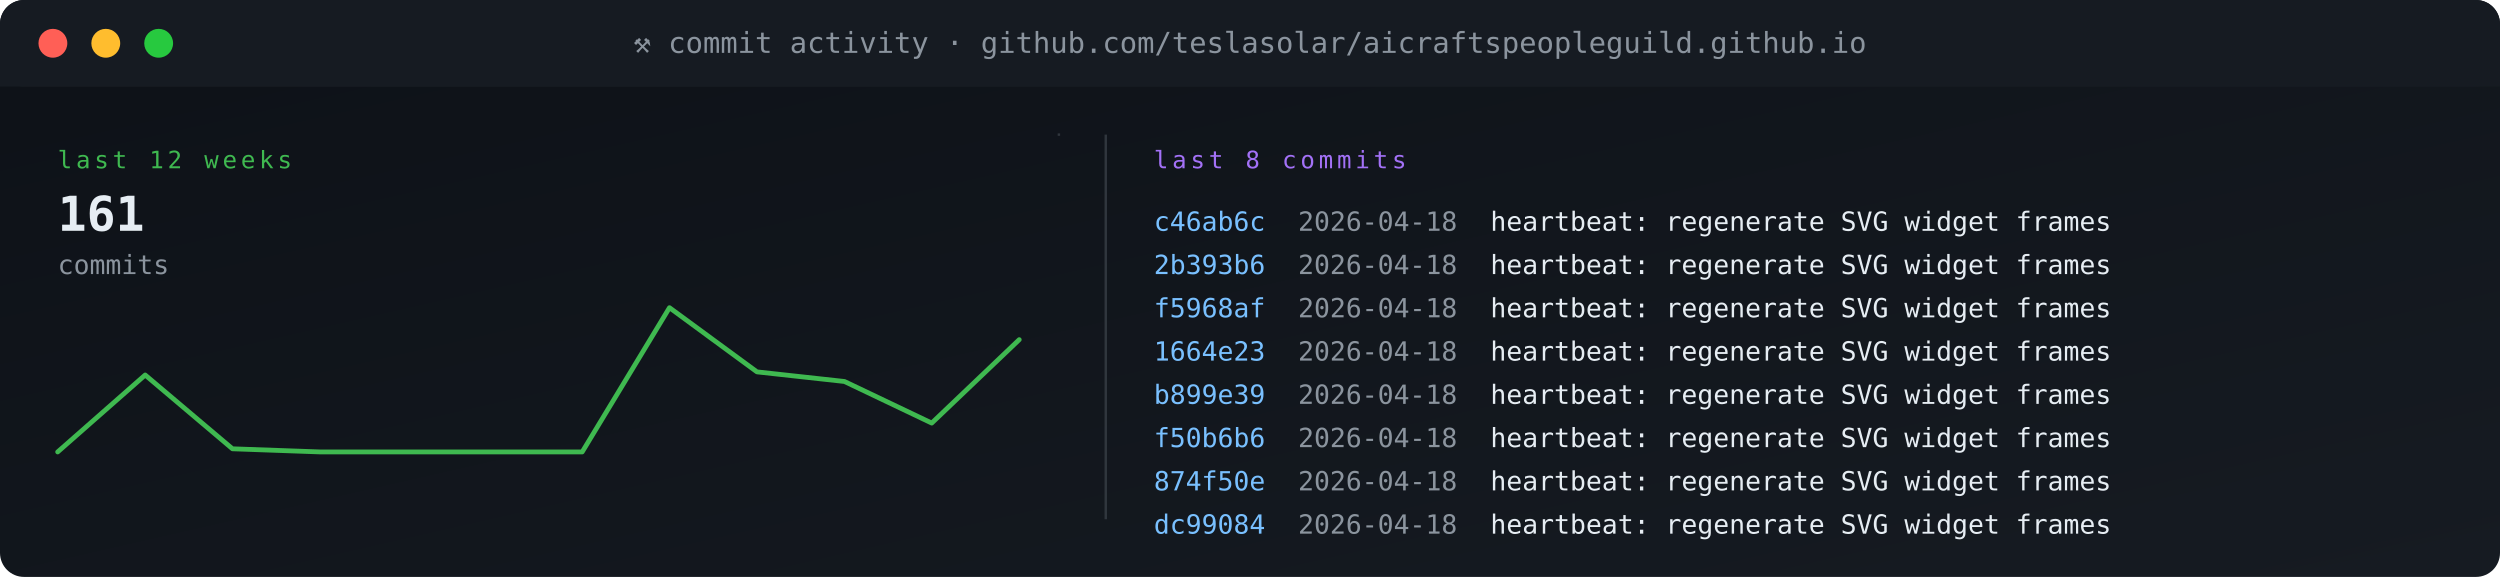
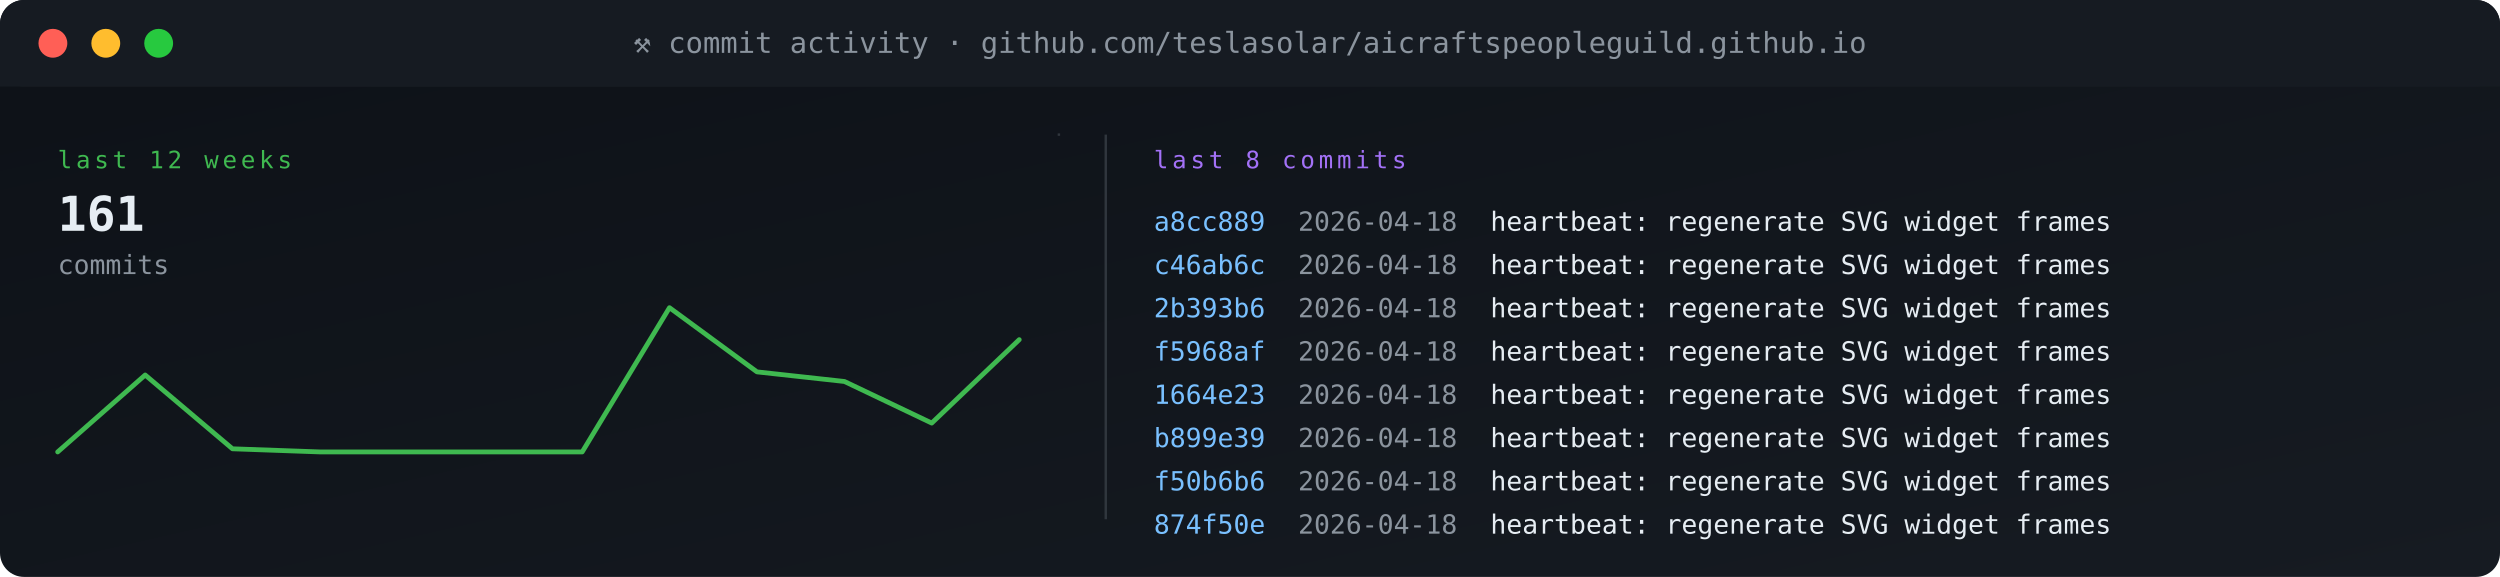
<svg xmlns="http://www.w3.org/2000/svg" viewBox="0 0 1040 240" width="1040" height="240" role="img" aria-label="commit activity">
  <defs>
    <linearGradient id="gBg" x1="0" x2="1" y1="0" y2="1">
      <stop offset="0" stop-color="#0d1117" />
      <stop offset="1" stop-color="#161b22" />
    </linearGradient>
    <style>
      .t{font-family:'SFMono-Regular',Consolas,monospace}
      .lb{fill:#8b949e;font-size:10px;text-transform:uppercase;letter-spacing:1.6px}
      .va{fill:#e6edf3;font-size:20px;font-weight:700}
      .vs{fill:#e6edf3;font-size:14px;font-weight:600}
      .lo{fill:#79c0ff;font-size:11px}
      .sub{fill:#8b949e;font-size:11px}
      .g{fill:#3fb950} .a{fill:#e3b341} .r{fill:#f85149}
      .p{fill:#a371f7} .o{fill:#f0883e}
      .pulse{animation:plz 1.8s ease-out infinite}
      @keyframes plz{
        0%{transform:scale(1);opacity:.85}
        45%{transform:scale(1.35);opacity:.3}
        100%{transform:scale(1.8);opacity:0}
      }
      .spin{animation:sp 4s linear infinite;transform-origin:center}
      @keyframes sp{from{transform:rotate(0)}to{transform:rotate(360deg)}}
    </style>
  </defs>
  <rect width="1040" height="240" rx="10" fill="url(#gBg)" />
  <rect x="0" y="0" width="1040" height="36" rx="10" fill="#161b22" />
  <rect x="0" y="26" width="1040" height="10" fill="#161b22" />
  <circle cx="22" cy="18" r="6" fill="#ff5f56" />
  <circle cx="44" cy="18" r="6" fill="#ffbd2e" />
  <circle cx="66" cy="18" r="6" fill="#27c93f" />
  <text x="520" y="22" text-anchor="middle" class="t" font-size="12" fill="#8b949e">⚒ commit activity · github.com/teslasolar/aicraftspeopleguild.github.io</text>
  <text x="24" y="70" class="t lb g">last 12 weeks</text>
  <text x="24" y="96" class="t va">161</text>
  <text x="24" y="114" class="t sub">commits</text>
  <polyline fill="none" stroke="#3fb950" stroke-width="2" stroke-linecap="round" stroke-linejoin="round" points="24.0,188.0 60.4,156.0 96.7,186.7 133.1,188.0 169.5,188.0 205.8,188.0 242.2,188.0 278.5,128.0 314.9,154.7 351.3,158.7 387.6,176.0 424.0,141.3" />
  <line x1="440" y1="56" x2="441" y2="56" stroke="#30363d" stroke-width="1" />
  <line x1="460" y1="56" x2="460" y2="216" stroke="#30363d" />
  <text x="480" y="70" class="t lb p">last 8 commits</text>
-   <text x="480" y="96" class="t" font-size="11" fill="#79c0ff">c46ab6c</text>
+   <text x="480" y="96" class="t" font-size="11" fill="#79c0ff">a8cc889</text>
  <text x="540" y="96" class="t sub">2026-04-18</text>
  <text x="620" y="96" class="t" font-size="11" fill="#e6edf3">heartbeat: regenerate SVG widget frames</text>
-   <text x="480" y="114" class="t" font-size="11" fill="#79c0ff">2b393b6</text>
+   <text x="480" y="114" class="t" font-size="11" fill="#79c0ff">c46ab6c</text>
  <text x="540" y="114" class="t sub">2026-04-18</text>
  <text x="620" y="114" class="t" font-size="11" fill="#e6edf3">heartbeat: regenerate SVG widget frames</text>
-   <text x="480" y="132" class="t" font-size="11" fill="#79c0ff">f5968af</text>
+   <text x="480" y="132" class="t" font-size="11" fill="#79c0ff">2b393b6</text>
  <text x="540" y="132" class="t sub">2026-04-18</text>
  <text x="620" y="132" class="t" font-size="11" fill="#e6edf3">heartbeat: regenerate SVG widget frames</text>
-   <text x="480" y="150" class="t" font-size="11" fill="#79c0ff">1664e23</text>
+   <text x="480" y="150" class="t" font-size="11" fill="#79c0ff">f5968af</text>
  <text x="540" y="150" class="t sub">2026-04-18</text>
  <text x="620" y="150" class="t" font-size="11" fill="#e6edf3">heartbeat: regenerate SVG widget frames</text>
-   <text x="480" y="168" class="t" font-size="11" fill="#79c0ff">b899e39</text>
+   <text x="480" y="168" class="t" font-size="11" fill="#79c0ff">1664e23</text>
  <text x="540" y="168" class="t sub">2026-04-18</text>
  <text x="620" y="168" class="t" font-size="11" fill="#e6edf3">heartbeat: regenerate SVG widget frames</text>
-   <text x="480" y="186" class="t" font-size="11" fill="#79c0ff">f50b6b6</text>
+   <text x="480" y="186" class="t" font-size="11" fill="#79c0ff">b899e39</text>
  <text x="540" y="186" class="t sub">2026-04-18</text>
  <text x="620" y="186" class="t" font-size="11" fill="#e6edf3">heartbeat: regenerate SVG widget frames</text>
-   <text x="480" y="204" class="t" font-size="11" fill="#79c0ff">874f50e</text>
+   <text x="480" y="204" class="t" font-size="11" fill="#79c0ff">f50b6b6</text>
  <text x="540" y="204" class="t sub">2026-04-18</text>
  <text x="620" y="204" class="t" font-size="11" fill="#e6edf3">heartbeat: regenerate SVG widget frames</text>
-   <text x="480" y="222" class="t" font-size="11" fill="#79c0ff">dc99084</text>
+   <text x="480" y="222" class="t" font-size="11" fill="#79c0ff">874f50e</text>
  <text x="540" y="222" class="t sub">2026-04-18</text>
  <text x="620" y="222" class="t" font-size="11" fill="#e6edf3">heartbeat: regenerate SVG widget frames</text>
</svg>
